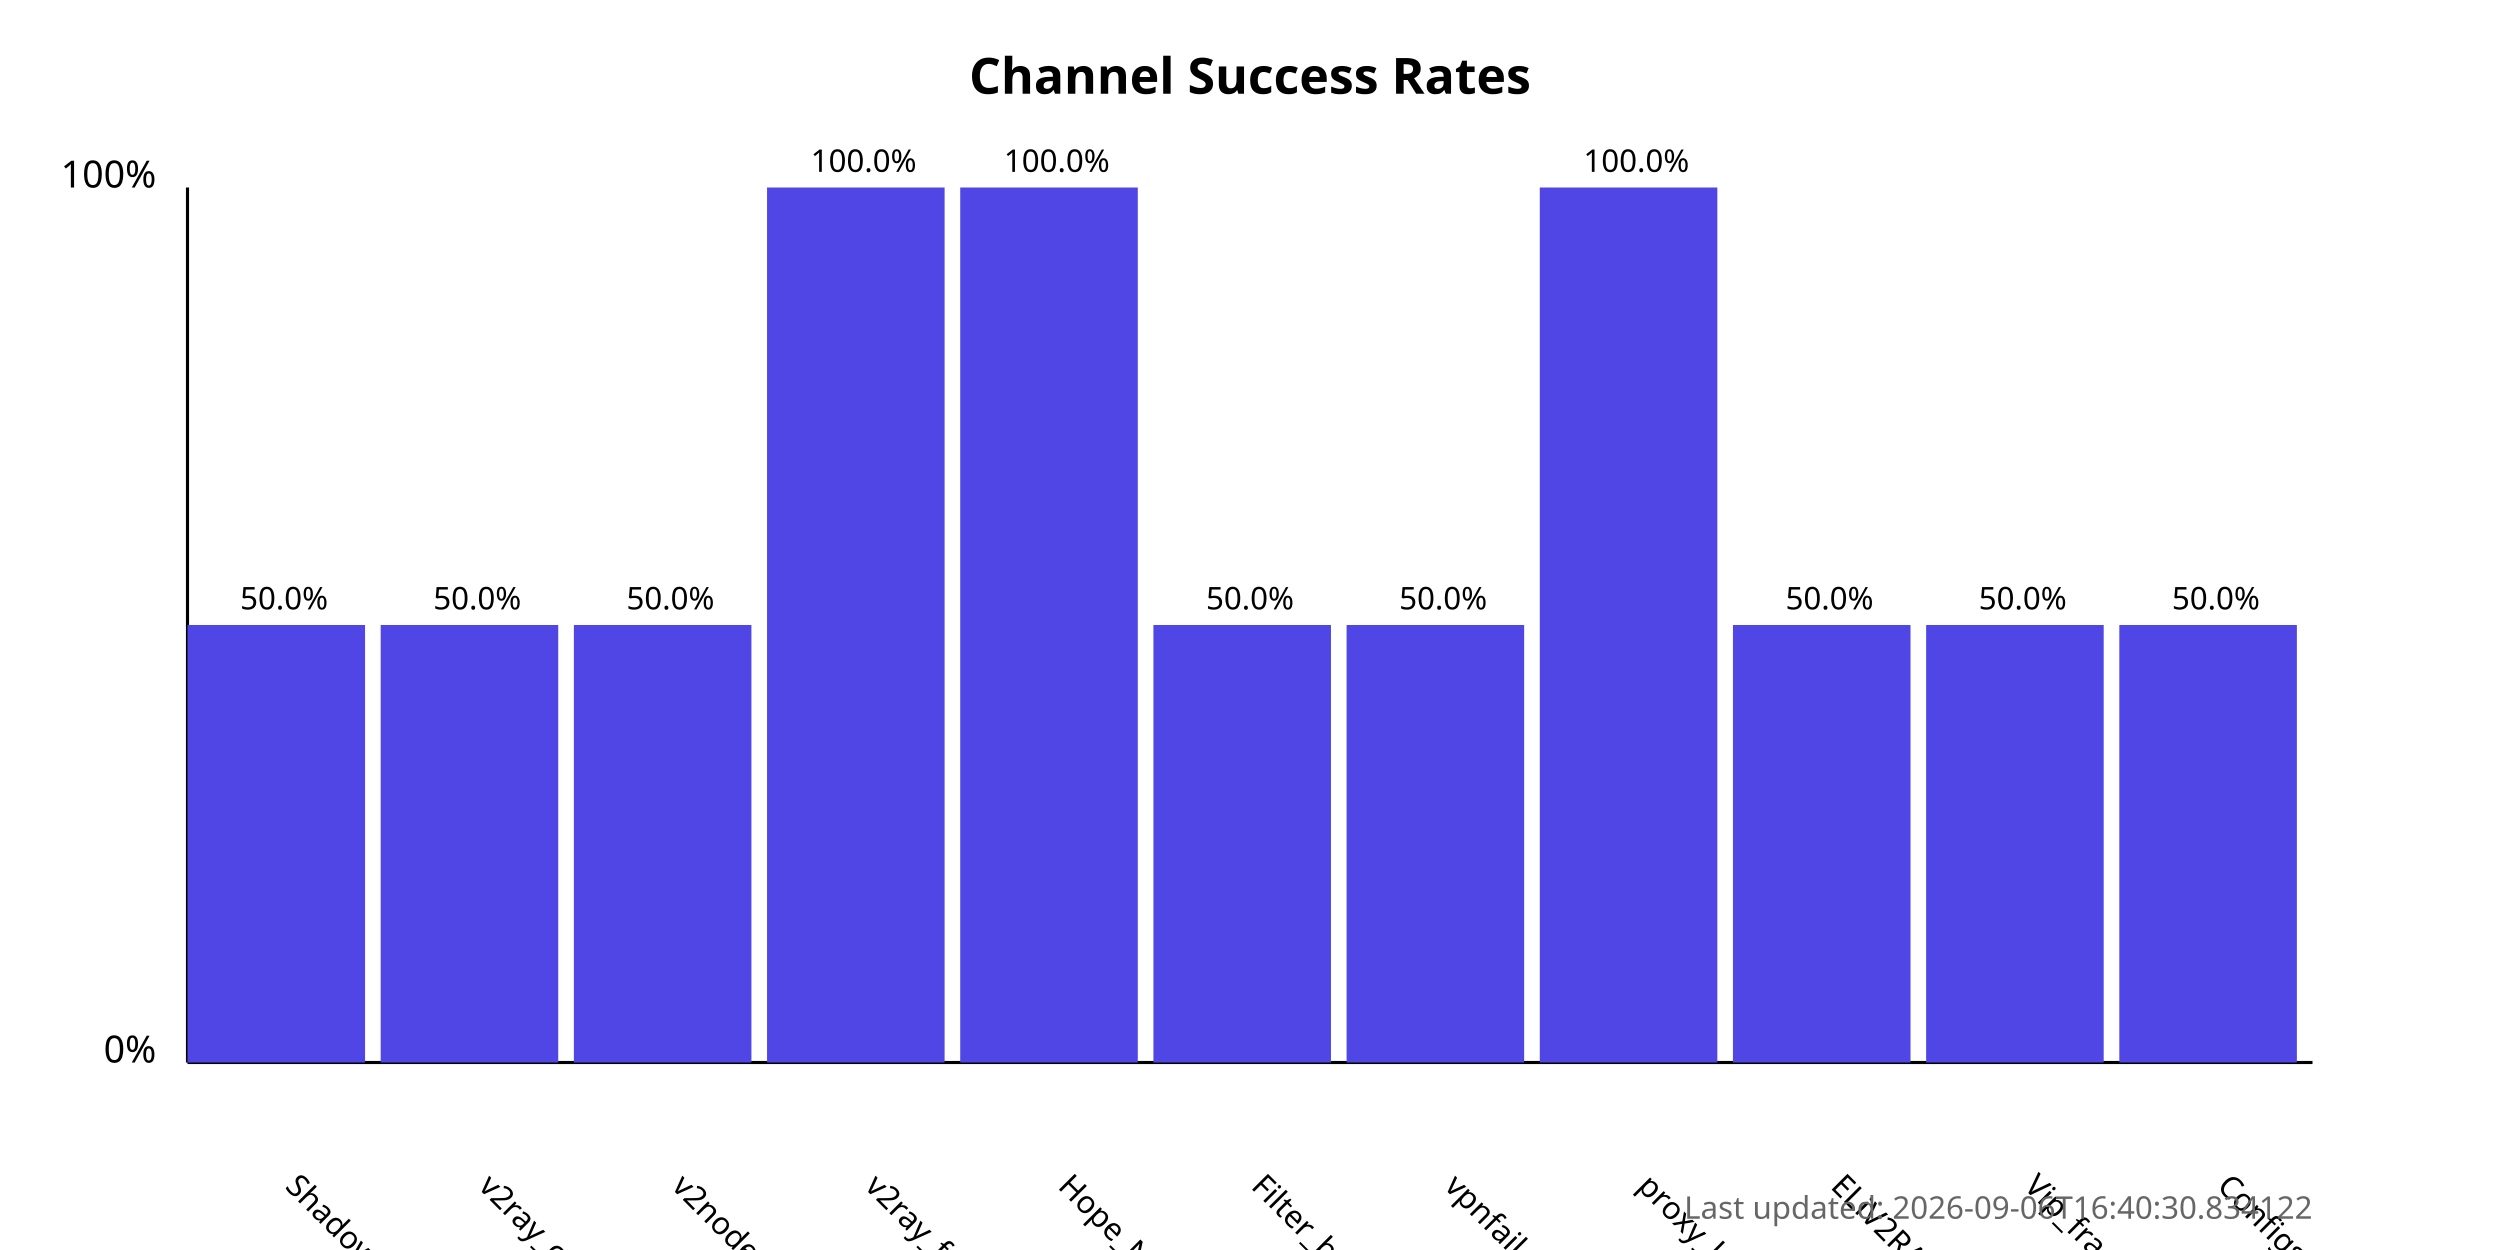
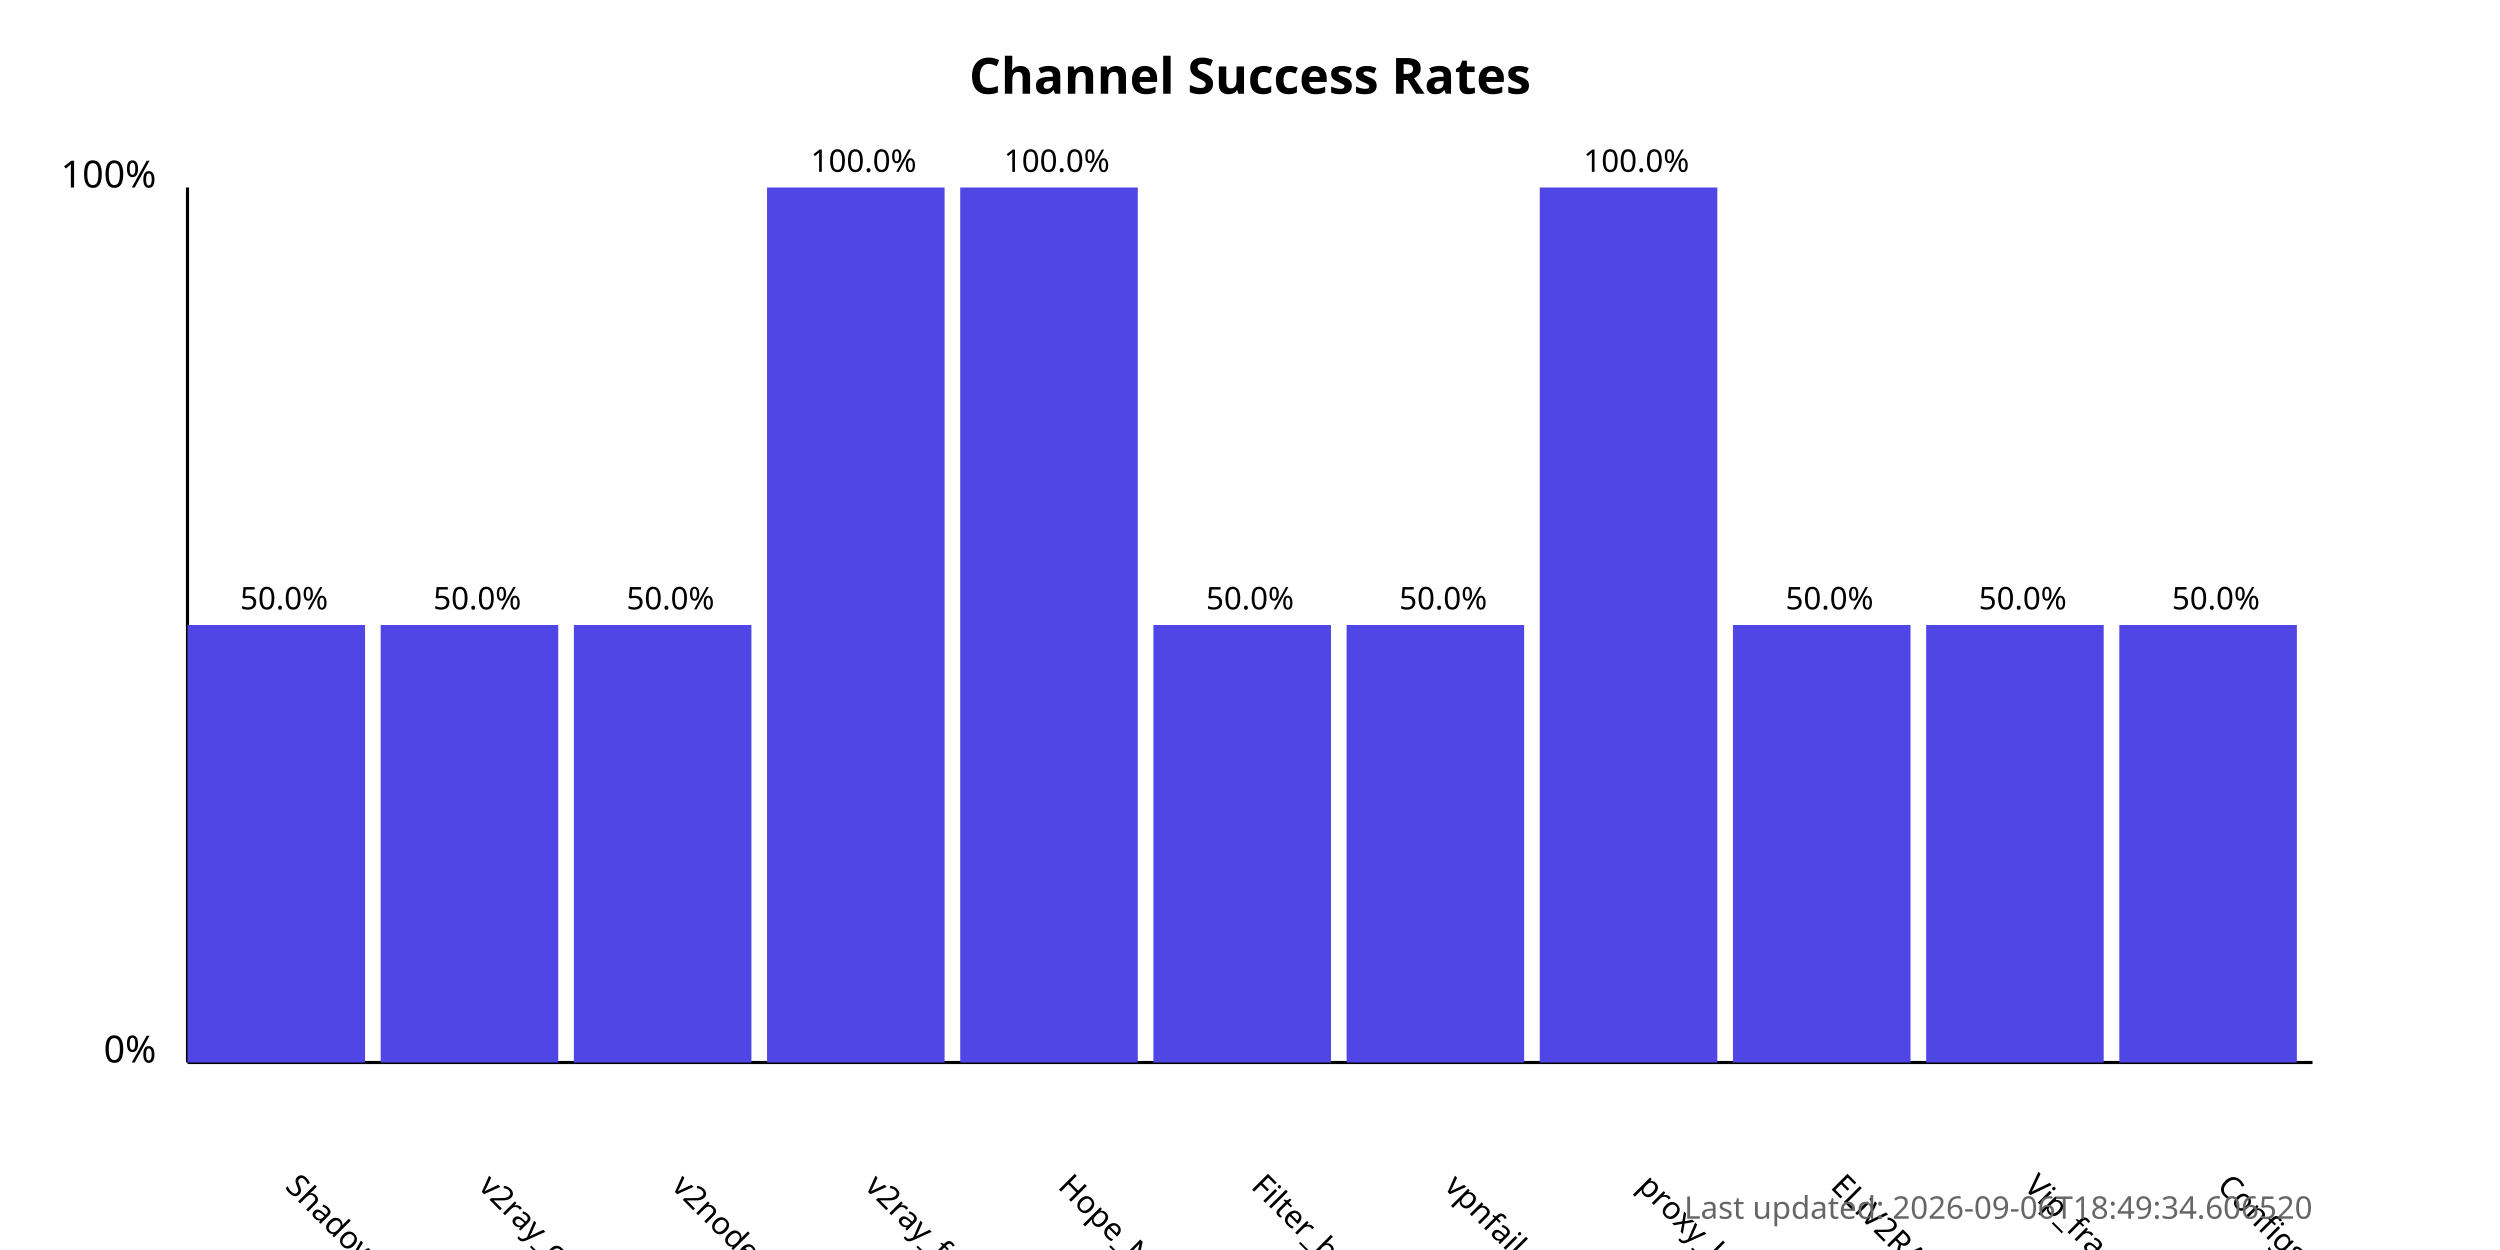
<svg xmlns="http://www.w3.org/2000/svg" width="800" height="400">
  <style>
            .chart-title { font: bold 16px sans-serif; }
            .axis-label { font: 12px sans-serif; }
            .tick-label { font: 10px sans-serif; }
            .bar { fill: #4f46e5; }
            .bar:hover { fill: #6366f1; }
            .timestamp { font: 10px sans-serif; fill: #666; }
        </style>
  <text x="400.0" y="30" text-anchor="middle" class="chart-title">
            Channel Success Rates
        </text>
  <line x1="60" y1="340" x2="60" y2="60" stroke="black" stroke-width="1" />
  <line x1="60" y1="340" x2="740" y2="340" stroke="black" stroke-width="1" />
  <text x="50" y="340" text-anchor="end" class="axis-label">0%</text>
  <text x="50" y="60" text-anchor="end" class="axis-label">100%</text>
  <g>
    <rect x="60" y="200.0" width="56.818" height="140.0" class="bar" />
    <text x="90.909" y="380" transform="rotate(45, 90.90909, 380)" text-anchor="start" class="tick-label">
                ShadowProxy66
            </text>
    <text x="90.909" y="195.0" text-anchor="middle" class="tick-label">
                50.0%
            </text>
  </g>
  <g>
    <rect x="121.818" y="200.0" width="56.818" height="140.0" class="bar" />
    <text x="152.727" y="380" transform="rotate(45, 152.7273, 380)" text-anchor="start" class="tick-label">
                v2ray_configs_pool
            </text>
    <text x="152.727" y="195.0" text-anchor="middle" class="tick-label">
                50.0%
            </text>
  </g>
  <g>
    <rect x="183.636" y="200.0" width="56.818" height="140.0" class="bar" />
    <text x="214.545" y="380" transform="rotate(45, 214.5455, 380)" text-anchor="start" class="tick-label">
                v2nodes
            </text>
    <text x="214.545" y="195.0" text-anchor="middle" class="tick-label">
                50.0%
            </text>
  </g>
  <g>
    <rect x="245.455" y="60.0" width="56.818" height="280.0" class="bar" />
    <text x="276.364" y="380" transform="rotate(45, 276.3636, 380)" text-anchor="start" class="tick-label">
                v2ray_free_conf
            </text>
    <text x="276.364" y="55.0" text-anchor="middle" class="tick-label">
                100.0%
            </text>
  </g>
  <g>
    <rect x="307.273" y="60.0" width="56.818" height="280.0" class="bar" />
    <text x="338.182" y="380" transform="rotate(45, 338.1818, 380)" text-anchor="start" class="tick-label">
                Hope_Net
            </text>
    <text x="338.182" y="55.0" text-anchor="middle" class="tick-label">
                100.0%
            </text>
  </g>
  <g>
    <rect x="369.091" y="200.0" width="56.818" height="140.0" class="bar" />
    <text x="400.0" y="380" transform="rotate(45, 400.0, 380)" text-anchor="start" class="tick-label">
                Filter_breaker
            </text>
    <text x="400.0" y="195.0" text-anchor="middle" class="tick-label">
                50.0%
            </text>
  </g>
  <g>
    <rect x="430.909" y="200.0" width="56.818" height="140.0" class="bar" />
    <text x="461.818" y="380" transform="rotate(45, 461.8182, 380)" text-anchor="start" class="tick-label">
                vpnfail_vless
            </text>
    <text x="461.818" y="195.0" text-anchor="middle" class="tick-label">
                50.0%
            </text>
  </g>
  <g>
    <rect x="492.727" y="60.0" width="56.818" height="280.0" class="bar" />
    <text x="523.636" y="380" transform="rotate(45, 523.6364, 380)" text-anchor="start" class="tick-label">
                proxy_kafee
            </text>
    <text x="523.636" y="55.0" text-anchor="middle" class="tick-label">
                100.0%
            </text>
  </g>
  <g>
    <rect x="554.545" y="200.0" width="56.818" height="140.0" class="bar" />
    <text x="585.455" y="380" transform="rotate(45, 585.4545, 380)" text-anchor="start" class="tick-label">
                ELiV2RAY
            </text>
    <text x="585.455" y="195.0" text-anchor="middle" class="tick-label">
                50.0%
            </text>
  </g>
  <g>
    <rect x="616.364" y="200.0" width="56.818" height="140.0" class="bar" />
    <text x="647.273" y="380" transform="rotate(45, 647.2727, 380)" text-anchor="start" class="tick-label">
                Vip_fragment_v2ray
            </text>
    <text x="647.273" y="195.0" text-anchor="middle" class="tick-label">
                50.0%
            </text>
  </g>
  <g>
    <rect x="678.182" y="200.0" width="56.818" height="140.0" class="bar" />
    <text x="709.091" y="380" transform="rotate(45, 709.0909, 380)" text-anchor="start" class="tick-label">
                ConfigsHubPlus
            </text>
    <text x="709.091" y="195.0" text-anchor="middle" class="tick-label">
                50.0%
            </text>
  </g>
  <text x="740" y="390" text-anchor="end" class="timestamp">
-             Last updated: 2026-09-06T16:40:30.834122
+             Last updated: 2026-09-06T18:49:34.606520
        </text>
</svg>
